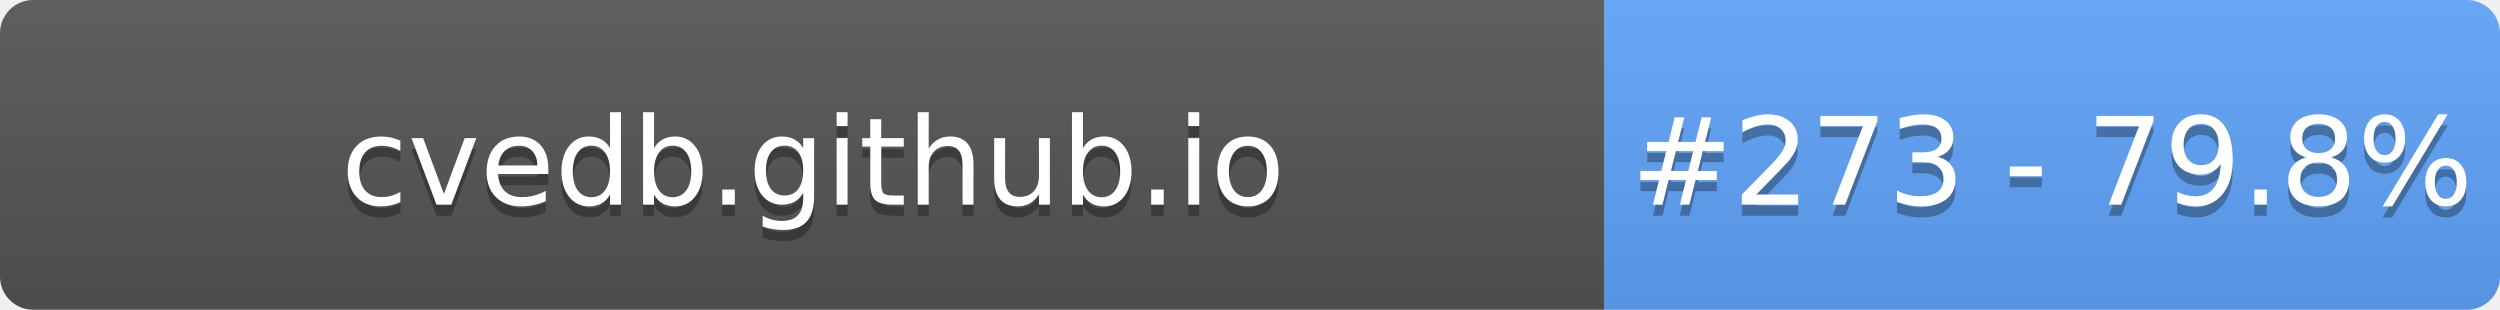
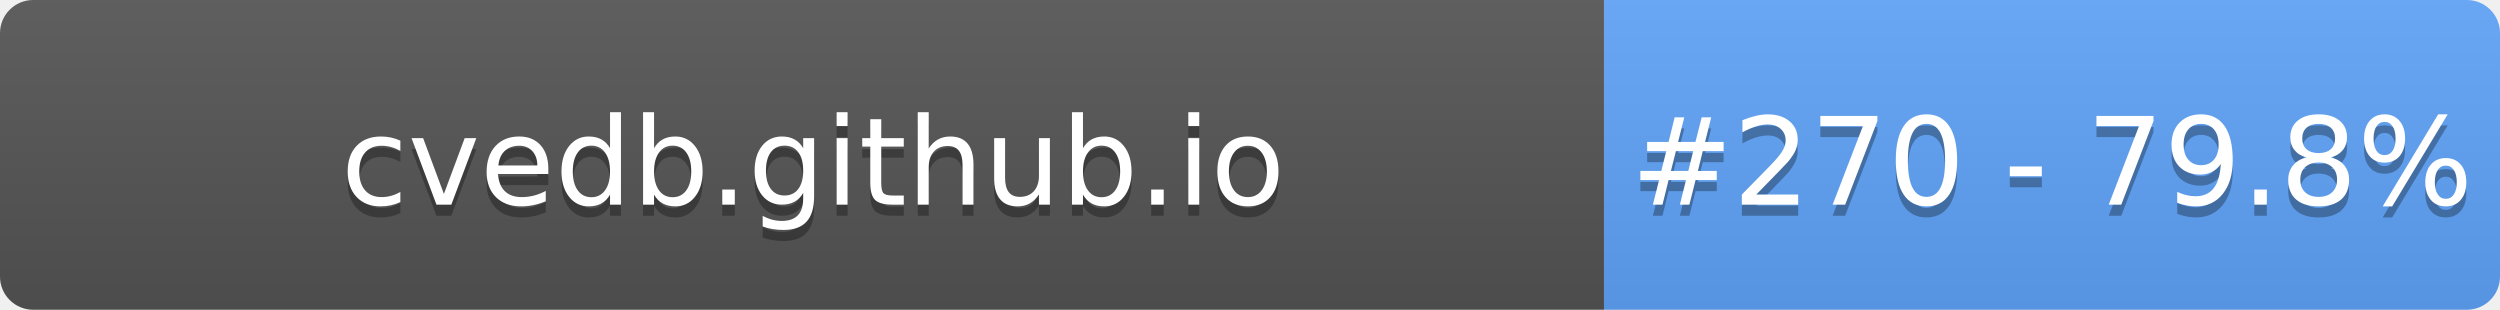
- <svg xmlns="http://www.w3.org/2000/svg" width="226" height="28" role="img" aria-label="cvedb.github.io: #273 - 79.8%">
+ <svg xmlns="http://www.w3.org/2000/svg" width="226" height="28" role="img" aria-label="cvedb.github.io: #270 - 79.8%">
  <linearGradient id="s" x2="0" y2="100%">
    <stop offset="0" stop-color="#bbb" stop-opacity=".1" />
    <stop offset="1" stop-opacity=".1" />
  </linearGradient>
  <clipPath id="r">
    <rect width="226" height="28" rx="3" fill="#fff" />
  </clipPath>
  <g clip-path="url(#r)">
    <rect width="145" height="28" fill="#555" />
    <rect x="145" width="81" height="28" fill="#60A5FA" />
    <rect width="226" height="28" fill="url(#s)" />
  </g>
  <g fill="#fff" text-anchor="middle" font-family="Verdana,Geneva,DejaVu Sans,sans-serif" text-rendering="geometricPrecision" font-size="110">
    <text aria-hidden="true" x="735" y="195" fill="#010101" fill-opacity=".3" transform="scale(.1)" textLength="1350">cvedb.github.io</text>
    <text x="735" y="185" transform="scale(.1)" fill="#fff" textLength="1350">cvedb.github.io</text>
-     <text aria-hidden="true" x="1855" y="195" fill="#010101" fill-opacity=".3" transform="scale(.1)" textLength="660">#273 - 79.8%</text>
-     <text x="1855" y="185" transform="scale(.1)" fill="#fff" textLength="660">#273 - 79.8%</text>
+     <text aria-hidden="true" x="1855" y="195" fill="#010101" fill-opacity=".3" transform="scale(.1)" textLength="660">#270 - 79.8%</text>
+     <text x="1855" y="185" transform="scale(.1)" fill="#fff" textLength="660">#270 - 79.8%</text>
  </g>
</svg>
